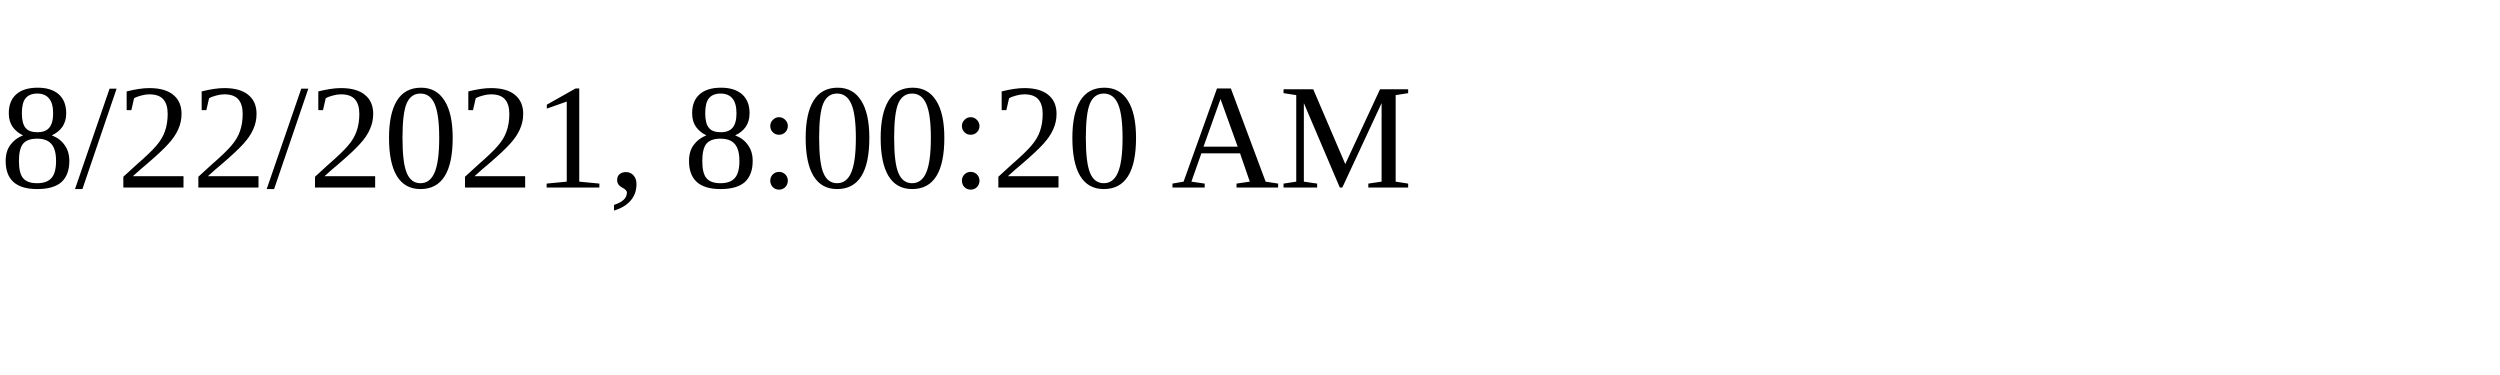
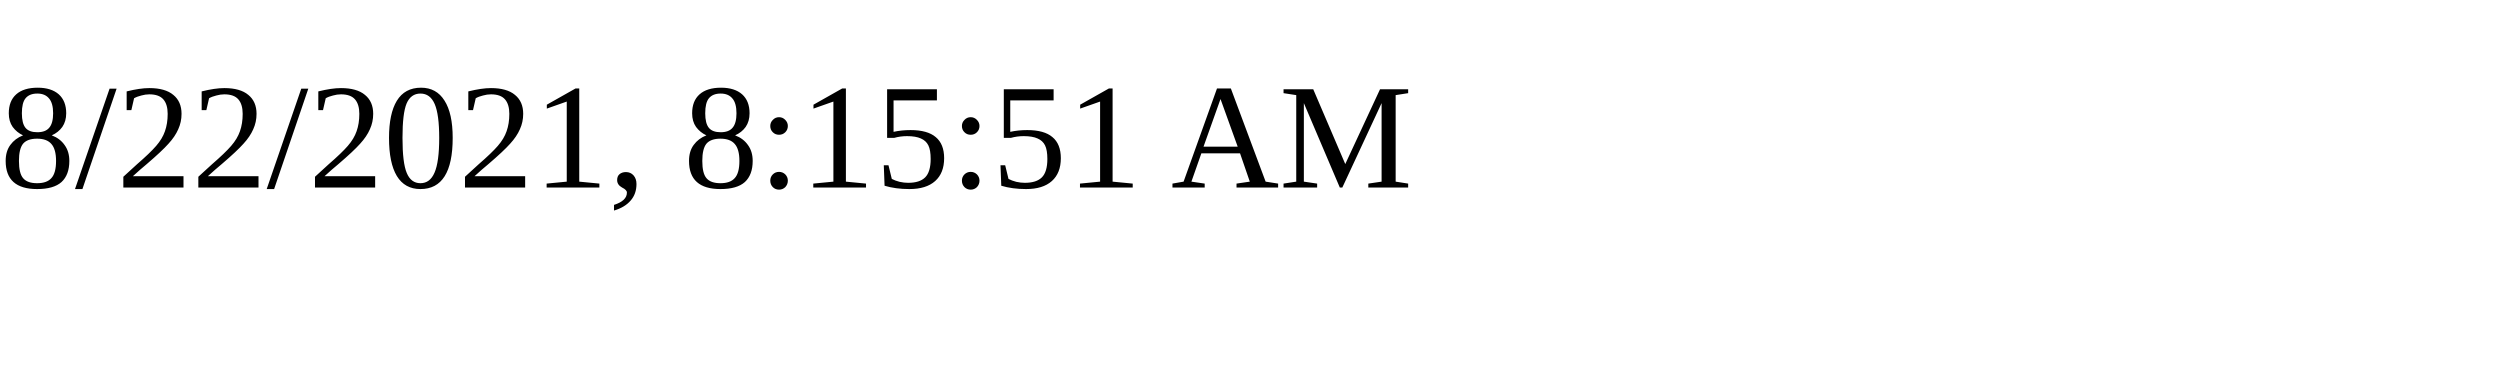
<svg xmlns="http://www.w3.org/2000/svg" height="30" width="200">
-   <text x="0" y="15">8/22/2021, 8:00:20 AM</text>
+   <text x="0" y="15">8/22/2021, 8:15:51 AM</text>
</svg>
